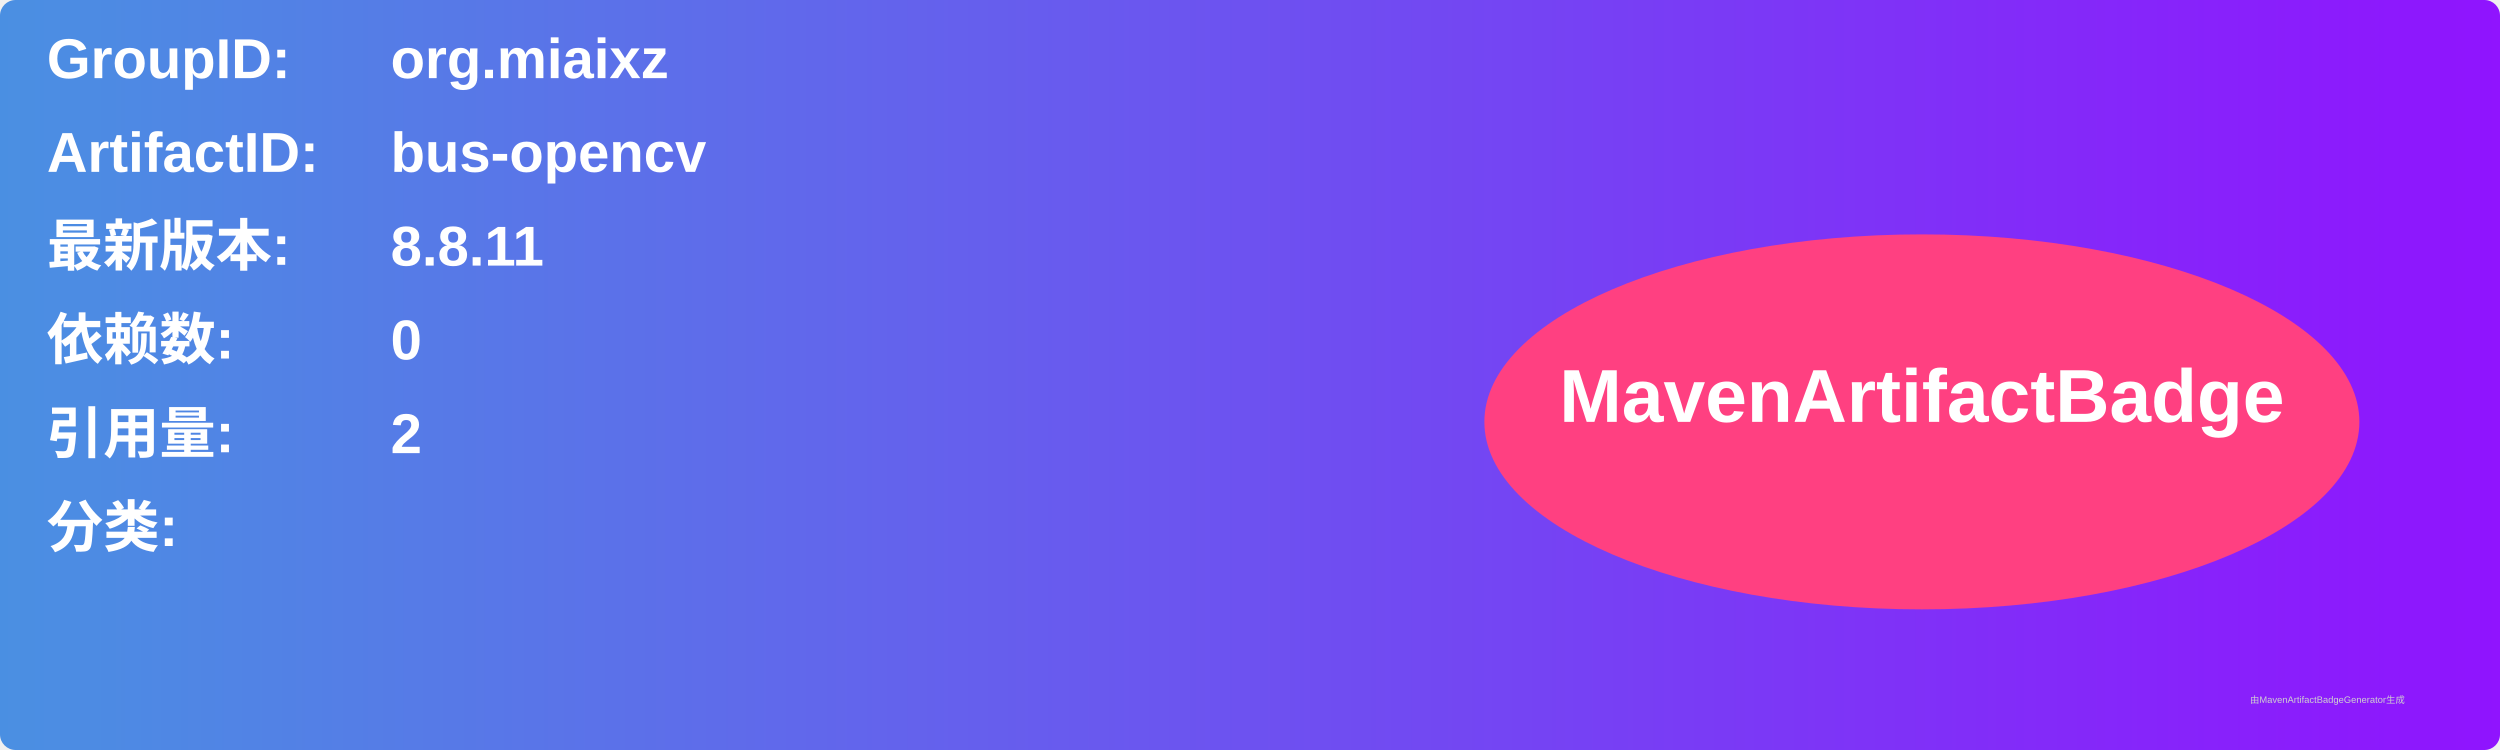
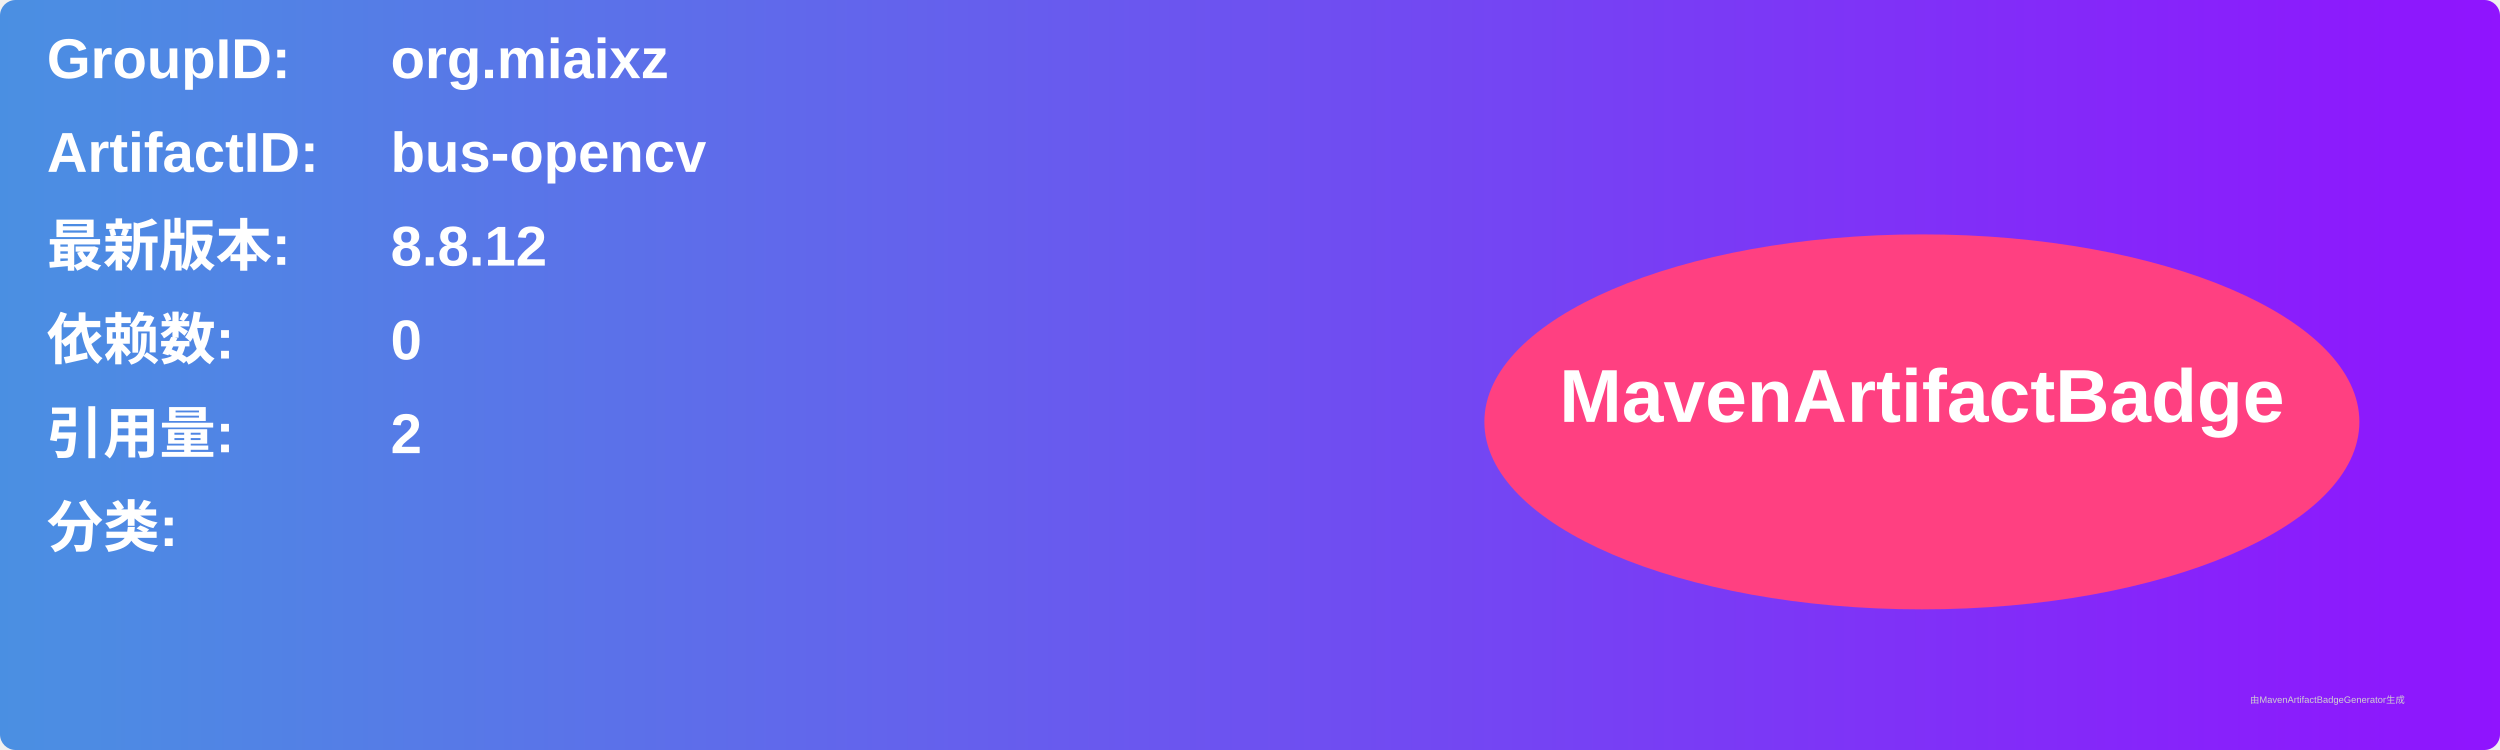
<svg xmlns="http://www.w3.org/2000/svg" width="800" height="240" viewBox="0 0 800 240">
  <linearGradient id="grad" x1="0%" y1="0%" x2="100%" y2="0%">
    <stop offset="0%" stop-color="#4a90e2" />
    <stop offset="100%" stop-color="#9013fe" />
  </linearGradient>
  <rect width="100%" height="100%" rx="5" ry="5" fill="url(#grad)" />
  <g transform="translate(15, 15)">
    <text x="0" y="10" font-family="Arial" font-size="18" fill="white" font-weight="bold" width="260">GroupID:</text>
    <text x="110" y="10" font-family="Arial" font-size="18" fill="white" font-weight="bold" width="460">org.miaixz</text>
    <text x="0" y="40" font-family="Arial" font-size="18" fill="white" font-weight="bold" width="260">ArtifactID:</text>
    <text x="110" y="40" font-family="Arial" font-size="18" fill="white" font-weight="bold" width="460">bus-opencv</text>
    <text x="0" y="70" font-family="Arial" font-size="18" fill="white" font-weight="bold">最新版本:</text>
    <text x="110" y="70" font-family="Arial" font-size="18" fill="white" font-weight="bold">
-       <tspan font-weight="bold">8.8.11</tspan>
+       <tspan font-weight="bold">8.8.12</tspan>
    </text>
    <text x="0" y="100" font-family="Arial" font-size="18" fill="white" font-weight="bold">依赖数: </text>
    <text x="110" y="100" font-family="Arial" font-size="18" fill="white">
      <tspan font-weight="bold">0</tspan>
    </text>
    <text x="0" y="130" font-family="Arial" font-size="18" fill="white" font-weight="bold">引用量: </text>
    <text x="110" y="130" font-family="Arial" font-size="18" fill="white">
      <tspan font-weight="bold">2</tspan>
    </text>
    <text x="0" y="160" font-family="Arial" font-size="18" fill="white" font-weight="bold">分类:</text>
    <text x="10" y="190" font-family="Arial" font-size="10" fill="white">
      <tspan font-weight="bold" />
    </text>
    <ellipse cx="600" cy="120" rx="140" ry="60" fill="#ff4081" />
    <text x="600" y="120" text-anchor="middle" font-family="Arial" font-size="24" fill="white" font-weight="bold">MavenArtifactBadge</text>
  </g>
  <text x="720" y="225" font-family="Arial" font-size="3" fill="#d0d0d0">由MavenArtifactBadgeGenerator生成</text>
</svg>
